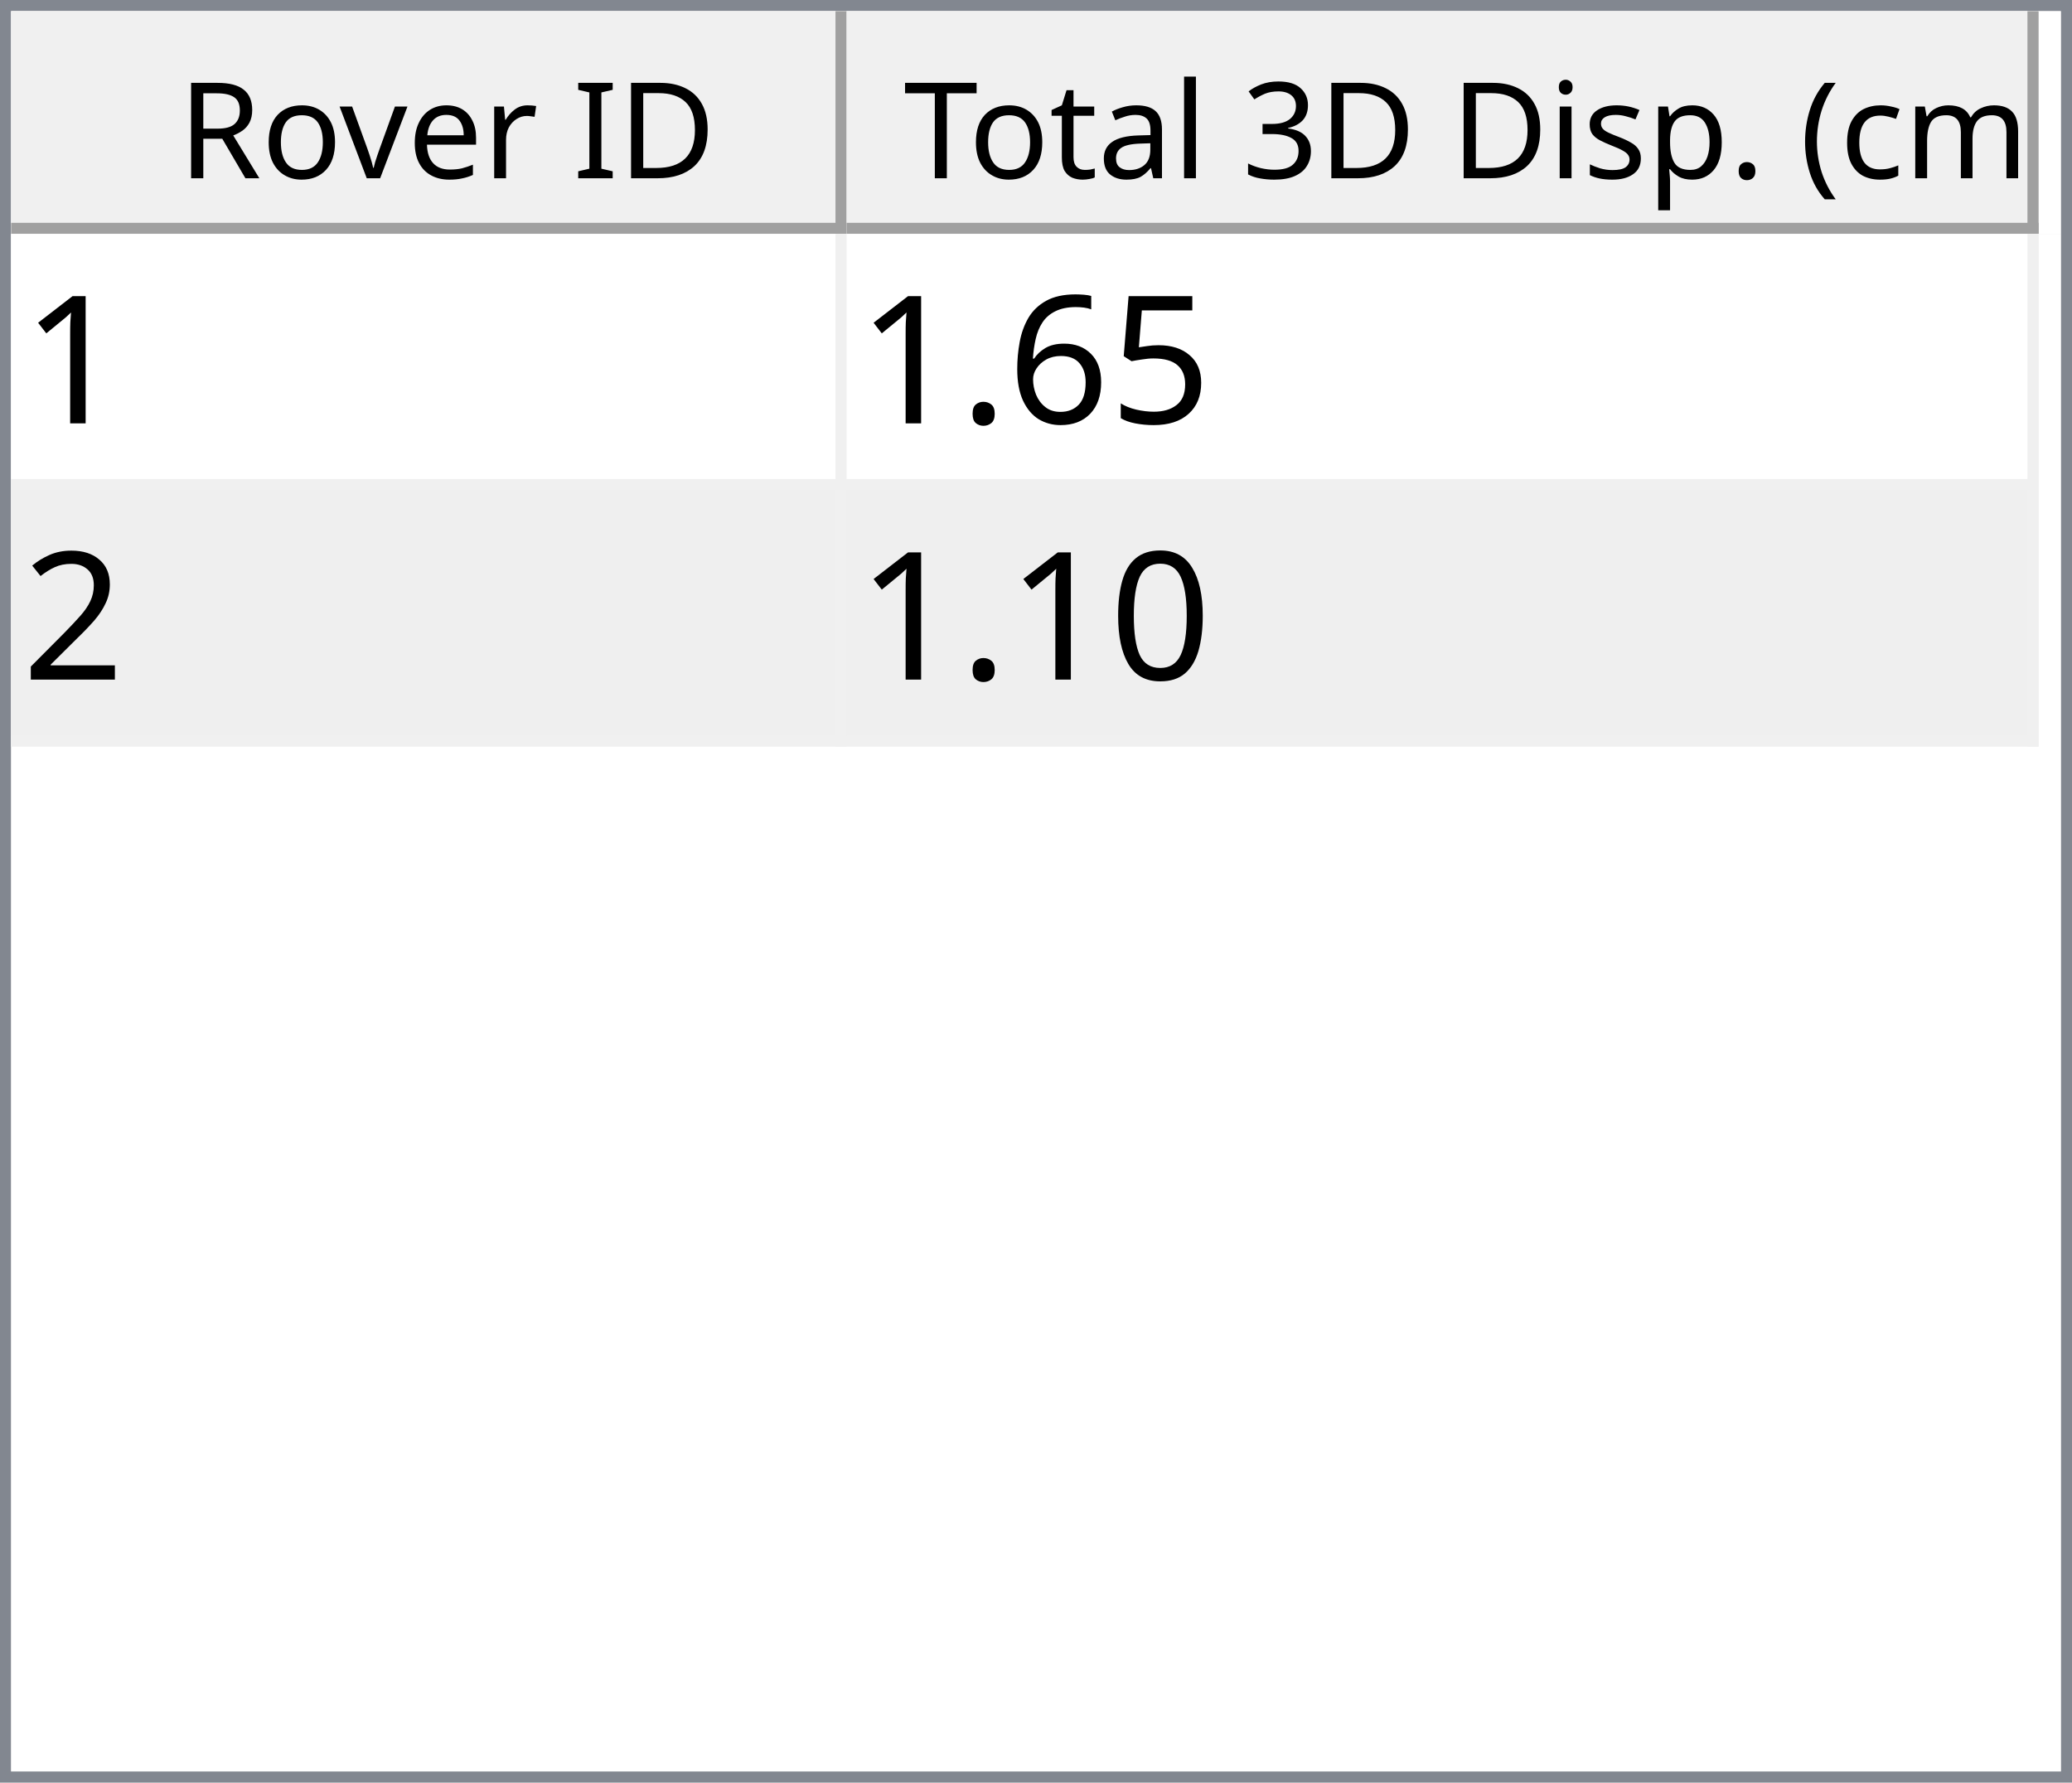
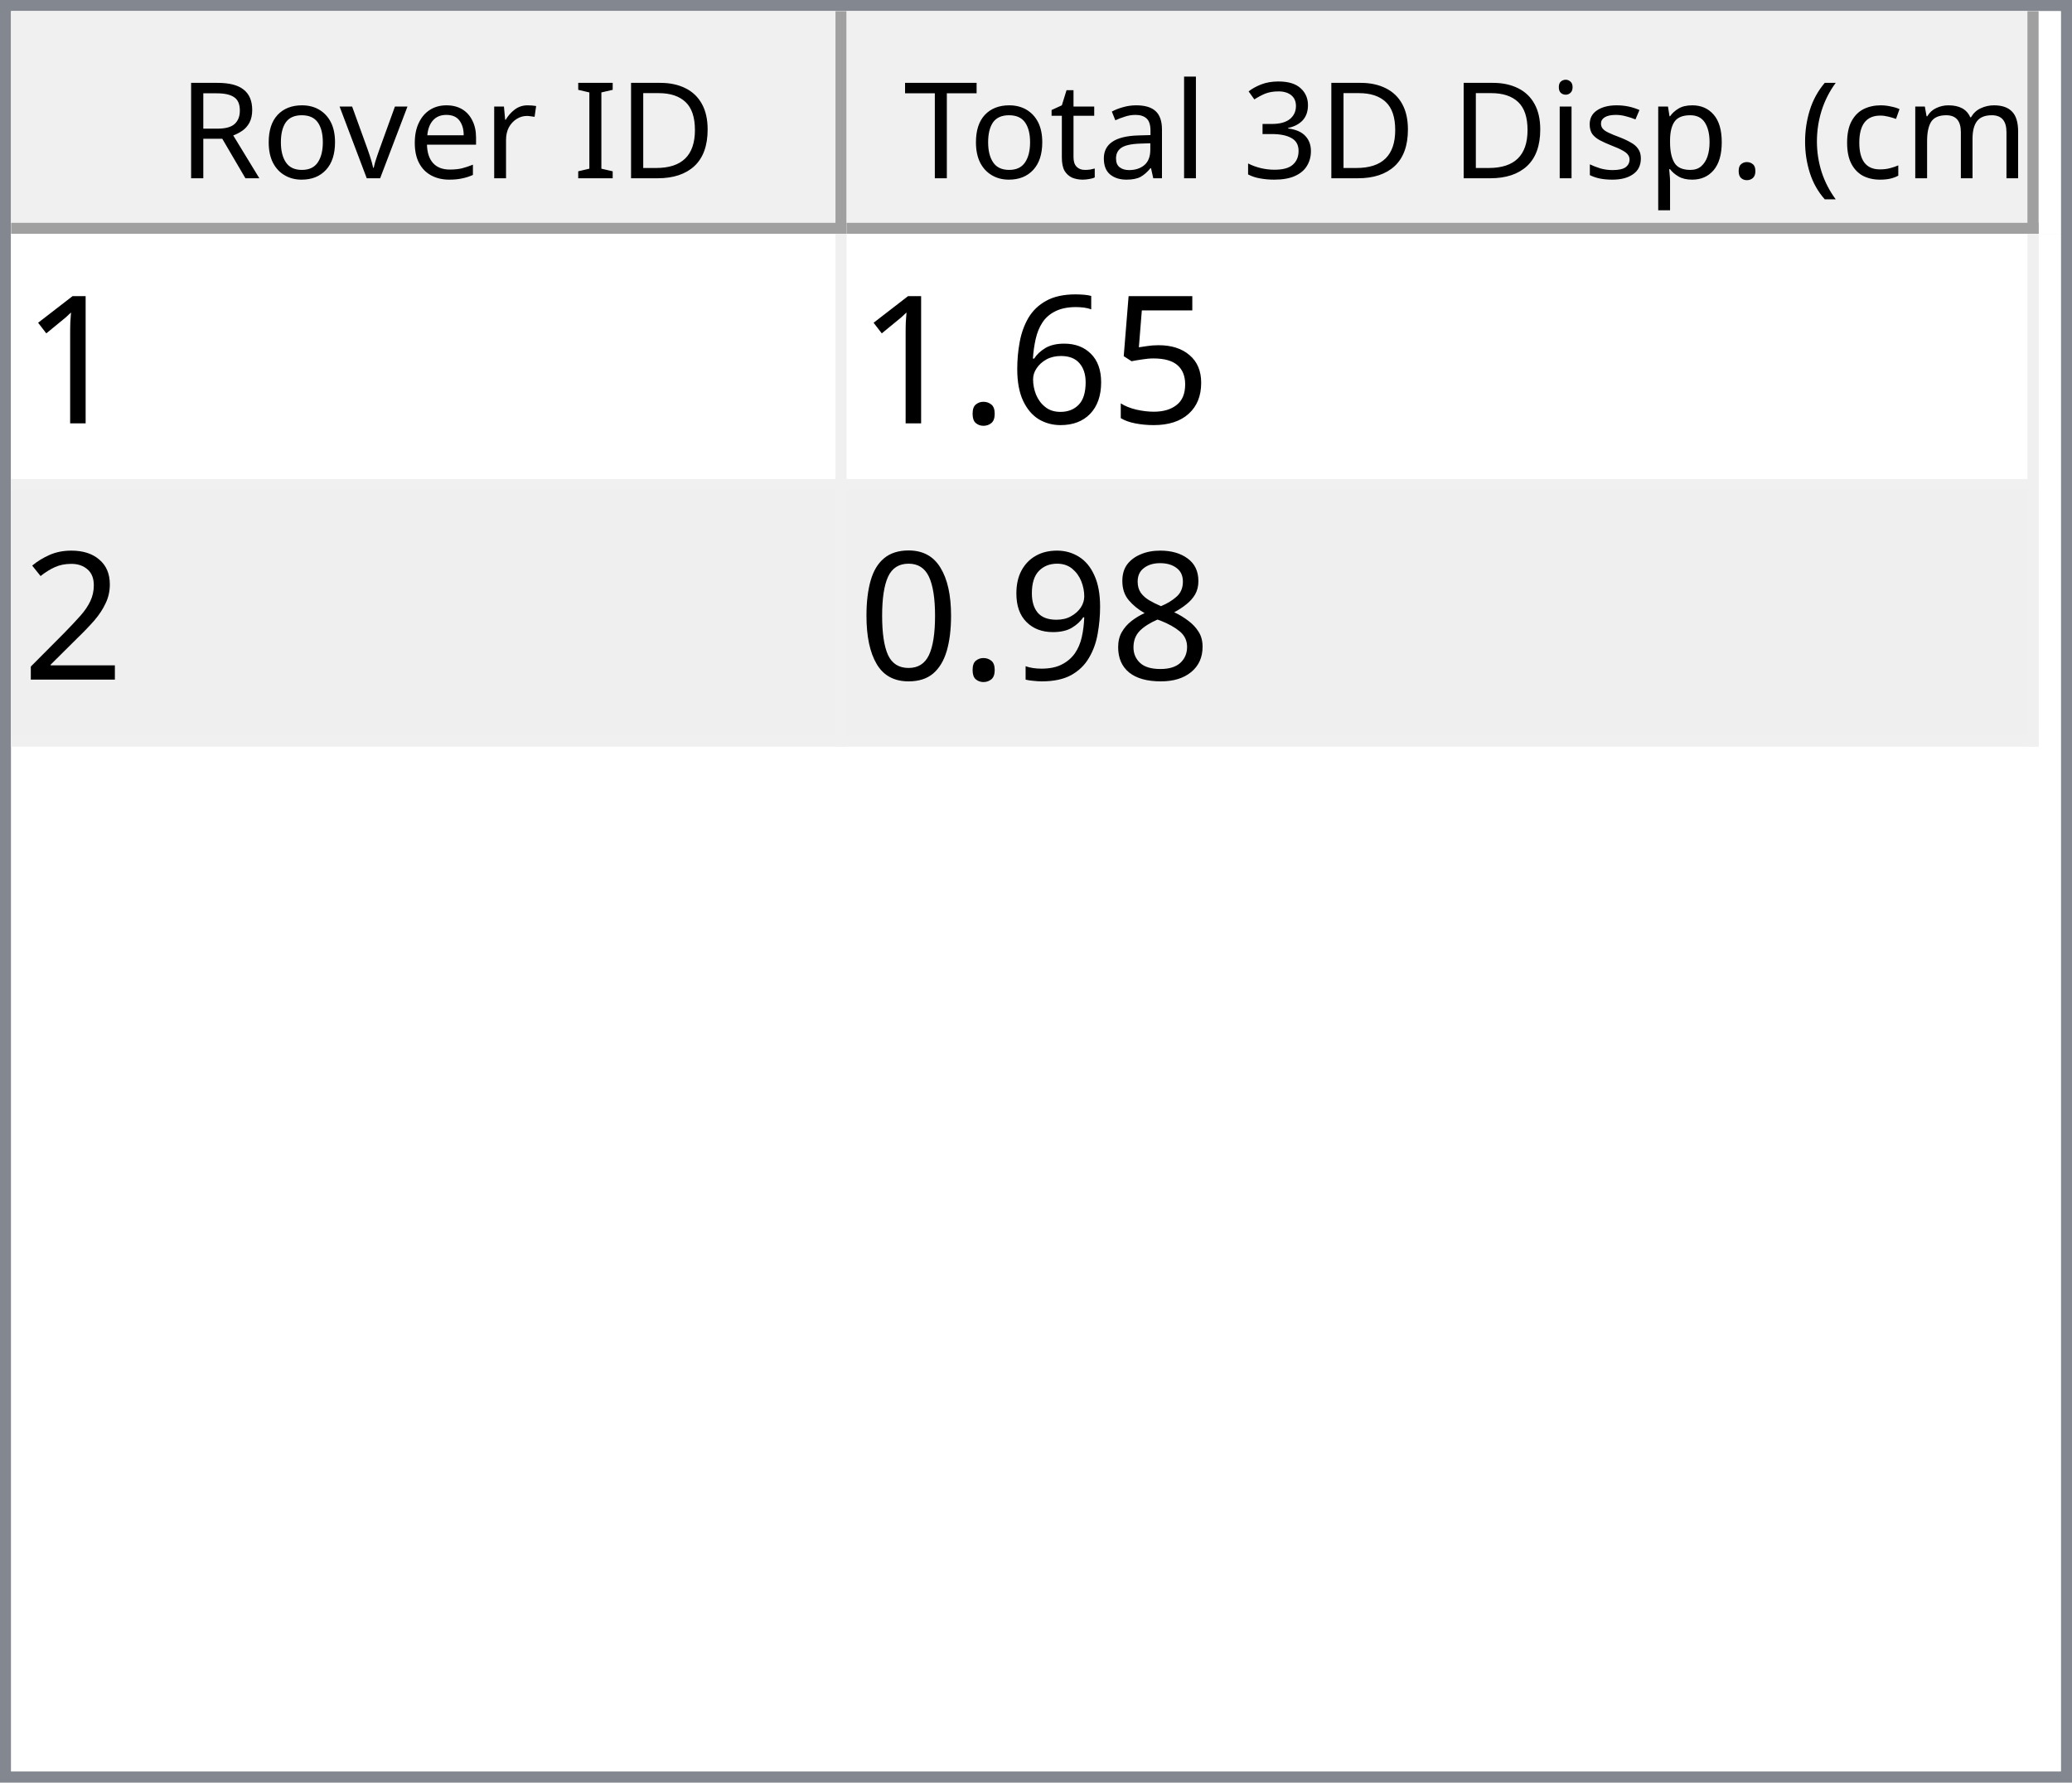
<svg xmlns="http://www.w3.org/2000/svg" style="fill-opacity:1; color-rendering:auto; color-interpolation:auto; text-rendering:auto; stroke:black; stroke-linecap:square; stroke-miterlimit:10; shape-rendering:auto; stroke-opacity:1; fill:black; stroke-dasharray:none; font-weight:normal; stroke-width:1; font-family:'Dialog'; font-style:normal; stroke-linejoin:miter; font-size:12px; stroke-dashoffset:0; image-rendering:auto;" width="186" height="160">
  <defs id="genericDefs" />
  <g>
    <defs id="defs1">
      <clipPath clipPathUnits="userSpaceOnUse" id="clipPath1">
        <path d="M0 0 L186 0 L186 160 L0 160 L0 0 Z" />
      </clipPath>
      <clipPath clipPathUnits="userSpaceOnUse" id="clipPath2">
        <path d="M0 0 L0 160 L186 160 L186 0 Z" />
      </clipPath>
      <clipPath clipPathUnits="userSpaceOnUse" id="clipPath3">
        <path d="M0 0 L0 20 L184 20 L184 0 Z" />
      </clipPath>
      <clipPath clipPathUnits="userSpaceOnUse" id="clipPath4">
        <path d="M0 0 L0 20 L75 20 L75 0 Z" />
      </clipPath>
      <clipPath clipPathUnits="userSpaceOnUse" id="clipPath5">
        <path d="M1 1 L1 19 L74 19 L74 1 Z" />
      </clipPath>
      <clipPath clipPathUnits="userSpaceOnUse" id="clipPath6">
        <path d="M0 0 L0 18 L73 18 L73 0 Z" />
      </clipPath>
      <clipPath clipPathUnits="userSpaceOnUse" id="clipPath7">
        <path d="M-0.5 -0.5 L-0.5 19.5 L74.5 19.5 L74.5 -0.5 Z" />
      </clipPath>
      <clipPath clipPathUnits="userSpaceOnUse" id="clipPath8">
        <path d="M0 0 L0 20 L107 20 L107 0 Z" />
      </clipPath>
      <clipPath clipPathUnits="userSpaceOnUse" id="clipPath9">
        <path d="M1 1 L1 19 L106 19 L106 1 Z" />
      </clipPath>
      <clipPath clipPathUnits="userSpaceOnUse" id="clipPath10">
        <path d="M0 0 L0 18 L105 18 L105 0 Z" />
      </clipPath>
      <clipPath clipPathUnits="userSpaceOnUse" id="clipPath11">
        <path d="M-0.5 -0.5 L-0.5 19.5 L106.5 19.5 L106.5 -0.5 Z" />
      </clipPath>
      <clipPath clipPathUnits="userSpaceOnUse" id="clipPath12">
        <path d="M0 0 L0 138 L184 138 L184 0 Z" />
      </clipPath>
      <clipPath clipPathUnits="userSpaceOnUse" id="clipPath13">
        <path d="M0 0 L0 46 L182 46 L182 0 Z" />
      </clipPath>
      <clipPath clipPathUnits="userSpaceOnUse" id="clipPath14">
        <path d="M-0.5 -0.5 L-0.5 45.5 L181.5 45.5 L181.5 -0.5 Z" />
      </clipPath>
      <clipPath clipPathUnits="userSpaceOnUse" id="clipPath15">
        <path d="M0 0 L0 22 L74 22 L74 0 Z" />
      </clipPath>
      <clipPath clipPathUnits="userSpaceOnUse" id="clipPath16">
        <path d="M0 0 L0 22 L106 22 L106 0 Z" />
      </clipPath>
      <font horiz-adv-x="64.551" id="font1">
        <font-face ascent="107.91" descent="25.098" units-per-em="100" style="font-style:normal; font-family:Segoe UI; font-weight:normal;" />
        <missing-glyph horiz-adv-x="64.551" d="M8.109 0 L8.109 68.266 L56.453 68.266 L56.453 0 L8.109 0 ZM15.328 7.234 L49.219 7.234 L49.219 61.031 L15.328 61.031 L15.328 7.234 Z" />
        <glyph unicode="D" horiz-adv-x="70.117" d="M9.188 0 L9.188 70.016 L28.516 70.016 Q65.531 70.016 65.531 35.891 Q65.531 19.672 55.25 9.836 Q44.969 0 27.734 0 L9.188 0 ZM17.391 62.594 L17.391 7.422 L27.828 7.422 Q41.609 7.422 49.273 14.797 Q56.938 22.172 56.938 35.688 Q56.938 62.594 28.328 62.594 L17.391 62.594 Z" />
        <glyph unicode="I" horiz-adv-x="26.611" d="M17.391 0 L9.188 0 L9.188 70.016 L17.391 70.016 L17.391 0 Z" />
        <glyph unicode=" " horiz-adv-x="27.393" d="" />
        <glyph unicode="r" horiz-adv-x="34.766" d="M34.188 41.891 Q32.078 43.5 28.125 43.5 Q23 43.5 19.555 38.672 Q16.109 33.844 16.109 25.484 L16.109 0 L8.109 0 L8.109 50 L16.109 50 L16.109 39.703 L16.312 39.703 Q18.016 44.969 21.531 47.922 Q25.047 50.875 29.391 50.875 Q32.516 50.875 34.188 50.203 L34.188 41.891 Z" />
        <glyph unicode="e" horiz-adv-x="52.295" d="M48.297 23 L12.984 23 Q13.188 14.656 17.484 10.109 Q21.781 5.562 29.297 5.562 Q37.75 5.562 44.828 11.141 L44.828 3.609 Q38.234 -1.172 27.391 -1.172 Q16.797 -1.172 10.742 5.641 Q4.688 12.453 4.688 24.812 Q4.688 36.469 11.305 43.82 Q17.922 51.172 27.734 51.172 Q37.547 51.172 42.922 44.828 Q48.297 38.484 48.297 27.203 L48.297 23 ZM40.094 29.781 Q40.047 36.719 36.75 40.578 Q33.453 44.438 27.594 44.438 Q21.922 44.438 17.969 40.383 Q14.016 36.328 13.094 29.781 L40.094 29.781 Z" />
        <glyph unicode="v" horiz-adv-x="47.9" d="M47.406 50 L27.484 0 L19.625 0 L0.688 50 L9.469 50 L22.172 13.672 Q23.578 9.672 23.922 6.688 L24.125 6.688 Q24.609 10.453 25.688 13.484 L38.969 50 L47.406 50 Z" />
        <glyph unicode="o" horiz-adv-x="58.594" d="M29 -1.172 Q17.922 -1.172 11.305 5.836 Q4.688 12.844 4.688 24.422 Q4.688 37.016 11.57 44.094 Q18.453 51.172 30.172 51.172 Q41.359 51.172 47.633 44.289 Q53.906 37.406 53.906 25.203 Q53.906 13.234 47.141 6.031 Q40.375 -1.172 29 -1.172 ZM29.594 44.438 Q21.875 44.438 17.383 39.188 Q12.891 33.938 12.891 24.703 Q12.891 15.828 17.43 10.695 Q21.969 5.562 29.594 5.562 Q37.359 5.562 41.531 10.594 Q45.703 15.625 45.703 24.906 Q45.703 34.281 41.531 39.359 Q37.359 44.438 29.594 44.438 Z" />
        <glyph unicode="R" horiz-adv-x="59.814" d="M59.375 0 L49.609 0 L37.891 19.625 Q36.281 22.359 34.766 24.289 Q33.25 26.219 31.664 27.438 Q30.078 28.656 28.25 29.219 Q26.422 29.781 24.125 29.781 L17.391 29.781 L17.391 0 L9.188 0 L9.188 70.016 L30.078 70.016 Q34.672 70.016 38.555 68.867 Q42.438 67.719 45.289 65.375 Q48.141 63.031 49.758 59.547 Q51.375 56.062 51.375 51.375 Q51.375 47.703 50.273 44.656 Q49.172 41.609 47.148 39.211 Q45.125 36.812 42.266 35.133 Q39.406 33.453 35.844 32.516 L35.844 32.328 Q37.594 31.547 38.891 30.547 Q40.188 29.547 41.359 28.18 Q42.531 26.812 43.68 25.078 Q44.828 23.344 46.234 21.047 L59.375 0 ZM17.391 62.594 L17.391 37.203 L28.516 37.203 Q31.594 37.203 34.203 38.133 Q36.812 39.062 38.719 40.797 Q40.625 42.531 41.703 45.047 Q42.781 47.562 42.781 50.688 Q42.781 56.297 39.141 59.445 Q35.5 62.594 28.609 62.594 L17.391 62.594 Z" />
        <glyph unicode=")" horiz-adv-x="30.176" d="M8.297 -15.922 L1.172 -15.922 Q16.406 2.344 16.406 26.812 Q16.406 51.469 1.078 70.016 L8.297 70.016 Q23.531 52.156 23.531 26.703 Q23.531 1.375 8.297 -15.922 Z" />
        <glyph unicode="m" horiz-adv-x="86.133" d="M79.109 0 L71.094 0 L71.094 28.719 Q71.094 37.016 68.531 40.727 Q65.969 44.438 59.906 44.438 Q54.781 44.438 51.195 39.75 Q47.609 35.062 47.609 28.516 L47.609 0 L39.594 0 L39.594 29.688 Q39.594 44.438 28.219 44.438 Q22.953 44.438 19.531 40.016 Q16.109 35.594 16.109 28.516 L16.109 0 L8.109 0 L8.109 50 L16.109 50 L16.109 42.094 L16.312 42.094 Q21.625 51.172 31.844 51.172 Q36.969 51.172 40.773 48.312 Q44.578 45.453 46 40.828 Q51.562 51.172 62.594 51.172 Q79.109 51.172 79.109 30.812 L79.109 0 Z" />
        <glyph unicode="c" horiz-adv-x="46.191" d="M42.188 2.297 Q36.422 -1.172 28.516 -1.172 Q17.828 -1.172 11.258 5.789 Q4.688 12.75 4.688 23.828 Q4.688 36.188 11.766 43.68 Q18.844 51.172 30.672 51.172 Q37.25 51.172 42.281 48.734 L42.281 40.531 Q36.719 44.438 30.375 44.438 Q22.703 44.438 17.797 38.945 Q12.891 33.453 12.891 24.516 Q12.891 15.719 17.508 10.641 Q22.125 5.562 29.891 5.562 Q36.422 5.562 42.188 9.906 L42.188 2.297 Z" />
        <glyph unicode="(" horiz-adv-x="30.176" d="M29.109 -15.922 L21.969 -15.922 Q6.844 1.375 6.844 26.703 Q6.844 52.156 21.969 70.016 L29.203 70.016 Q13.875 51.469 13.875 26.812 Q13.875 2.344 29.109 -15.922 Z" />
        <glyph unicode="." horiz-adv-x="21.68" d="M10.891 -1.078 Q8.641 -1.078 7.055 0.539 Q5.469 2.156 5.469 4.391 Q5.469 6.641 7.055 8.273 Q8.641 9.906 10.891 9.906 Q13.188 9.906 14.797 8.273 Q16.406 6.641 16.406 4.391 Q16.406 2.156 14.797 0.539 Q13.188 -1.078 10.891 -1.078 Z" />
        <glyph unicode="p" horiz-adv-x="58.789" d="M16.312 7.234 L16.109 7.234 L16.109 -23 L8.109 -23 L8.109 50 L16.109 50 L16.109 41.219 L16.312 41.219 Q22.219 51.172 33.594 51.172 Q43.266 51.172 48.688 44.461 Q54.109 37.75 54.109 26.469 Q54.109 13.922 48 6.375 Q41.891 -1.172 31.297 -1.172 Q21.578 -1.172 16.312 7.234 ZM16.109 27.391 L16.109 20.406 Q16.109 14.203 20.141 9.883 Q24.172 5.562 30.375 5.562 Q37.641 5.562 41.773 11.133 Q45.906 16.703 45.906 26.609 Q45.906 34.969 42.047 39.703 Q38.188 44.438 31.594 44.438 Q24.609 44.438 20.359 39.578 Q16.109 34.719 16.109 27.391 Z" />
        <glyph unicode="s" horiz-adv-x="42.432" d="M5.078 1.812 L5.078 10.406 Q11.625 5.562 19.484 5.562 Q30.031 5.562 30.031 12.594 Q30.031 14.594 29.125 15.992 Q28.219 17.391 26.68 18.461 Q25.141 19.531 23.07 20.383 Q21 21.234 18.609 22.172 Q15.281 23.484 12.766 24.828 Q10.25 26.172 8.57 27.859 Q6.891 29.547 6.031 31.695 Q5.172 33.844 5.172 36.719 Q5.172 40.234 6.789 42.945 Q8.406 45.656 11.086 47.484 Q13.766 49.312 17.211 50.242 Q20.656 51.172 24.312 51.172 Q30.812 51.172 35.938 48.922 L35.938 40.828 Q30.422 44.438 23.25 44.438 Q21 44.438 19.195 43.922 Q17.391 43.406 16.094 42.477 Q14.797 41.547 14.086 40.258 Q13.375 38.969 13.375 37.406 Q13.375 35.453 14.086 34.133 Q14.797 32.812 16.164 31.789 Q17.531 30.766 19.484 29.938 Q21.438 29.109 23.922 28.125 Q27.25 26.859 29.883 25.516 Q32.516 24.172 34.375 22.484 Q36.234 20.797 37.234 18.602 Q38.234 16.406 38.234 13.375 Q38.234 9.672 36.602 6.938 Q34.969 4.203 32.234 2.398 Q29.5 0.594 25.93 -0.289 Q22.359 -1.172 18.453 -1.172 Q10.75 -1.172 5.078 1.812 Z" />
        <glyph unicode="i" horiz-adv-x="24.219" d="M12.203 62.703 Q10.062 62.703 8.547 64.164 Q7.031 65.625 7.031 67.875 Q7.031 70.125 8.547 71.609 Q10.062 73.094 12.203 73.094 Q14.406 73.094 15.945 71.609 Q17.484 70.125 17.484 67.875 Q17.484 65.719 15.945 64.211 Q14.406 62.703 12.203 62.703 ZM16.109 0 L8.109 0 L8.109 50 L16.109 50 L16.109 0 Z" />
        <glyph unicode="3" horiz-adv-x="53.906" d="M46.531 19.828 Q46.531 15.094 44.75 11.211 Q42.969 7.328 39.719 4.57 Q36.469 1.812 31.93 0.297 Q27.391 -1.219 21.922 -1.219 Q11.922 -1.219 6 2.594 L6 11.188 Q13.094 5.609 22.219 5.609 Q25.875 5.609 28.828 6.539 Q31.781 7.469 33.906 9.227 Q36.031 10.984 37.18 13.477 Q38.328 15.969 38.328 19.094 Q38.328 32.812 18.797 32.812 L12.984 32.812 L12.984 39.594 L18.5 39.594 Q35.797 39.594 35.797 52.484 Q35.797 64.406 22.609 64.406 Q15.188 64.406 8.688 59.422 L8.688 67.188 Q15.375 71.188 24.609 71.188 Q29 71.188 32.57 69.969 Q36.141 68.75 38.68 66.555 Q41.219 64.359 42.609 61.281 Q44 58.203 44 54.5 Q44 40.672 30.031 36.719 L30.031 36.531 Q33.594 36.141 36.625 34.797 Q39.656 33.453 41.852 31.305 Q44.047 29.156 45.289 26.25 Q46.531 23.344 46.531 19.828 Z" />
        <glyph unicode="l" horiz-adv-x="24.219" d="M16.109 0 L8.109 0 L8.109 74.031 L16.109 74.031 L16.109 0 Z" />
        <glyph unicode="a" horiz-adv-x="50.879" d="M43.891 0 L35.891 0 L35.891 7.812 L35.688 7.812 Q30.469 -1.172 20.312 -1.172 Q12.844 -1.172 8.617 2.781 Q4.391 6.734 4.391 13.281 Q4.391 27.297 20.906 29.594 L35.891 31.688 Q35.891 44.438 25.594 44.438 Q16.547 44.438 9.281 38.281 L9.281 46.484 Q16.656 51.172 26.266 51.172 Q43.891 51.172 43.891 32.516 L43.891 0 ZM35.891 25.297 L23.828 23.641 Q18.266 22.859 15.43 20.875 Q12.594 18.891 12.594 13.875 Q12.594 10.203 15.211 7.883 Q17.828 5.562 22.172 5.562 Q28.125 5.562 32.008 9.742 Q35.891 13.922 35.891 20.312 L35.891 25.297 Z" />
        <glyph unicode="t" horiz-adv-x="33.887" d="M31.297 0.484 Q28.469 -1.078 23.828 -1.078 Q10.688 -1.078 10.688 13.578 L10.688 43.172 L2.094 43.172 L2.094 50 L10.688 50 L10.688 62.203 L18.703 64.797 L18.703 50 L31.297 50 L31.297 43.172 L18.703 43.172 L18.703 14.984 Q18.703 9.969 20.414 7.82 Q22.125 5.672 26.078 5.672 Q29.109 5.672 31.297 7.328 L31.297 0.484 Z" />
        <glyph unicode="T" horiz-adv-x="52.393" d="M50.594 62.594 L30.375 62.594 L30.375 0 L22.172 0 L22.172 62.594 L2 62.594 L2 70.016 L50.594 70.016 L50.594 62.594 Z" />
      </font>
      <font horiz-adv-x="75.0" id="font2">
        <font-face ascent="100.537" descent="21.973" units-per-em="100" style="font-style:normal; font-family:sans-serif; font-weight:normal;" />
        <missing-glyph horiz-adv-x="75.0" d="M12.5 0 L12.5 62.5 L62.5 62.5 L62.5 0 L12.5 0 ZM14.062 1.562 L60.938 1.562 L60.938 60.938 L14.062 60.938 L14.062 1.562 Z" />
        <glyph unicode="1" horiz-adv-x="55.615" d="M37.25 0 L28.469 0 L28.469 56 Q25.297 52.984 20.141 49.953 Q14.984 46.922 10.891 45.406 L10.891 53.906 Q18.266 57.375 23.781 62.305 Q29.297 67.234 31.594 71.875 L37.25 71.875 L37.25 0 Z" />
        <glyph unicode="5" horiz-adv-x="55.615" d="M4.156 18.75 L13.375 19.531 Q14.406 12.797 18.141 9.398 Q21.875 6 27.156 6 Q33.5 6 37.891 10.789 Q42.281 15.578 42.281 23.484 Q42.281 31 38.062 35.352 Q33.844 39.703 27 39.703 Q22.75 39.703 19.336 37.773 Q15.922 35.844 13.969 32.766 L5.719 33.844 L12.641 70.609 L48.25 70.609 L48.25 62.203 L19.672 62.203 L15.828 42.969 Q22.266 47.469 29.344 47.469 Q38.719 47.469 45.164 40.969 Q51.609 34.469 51.609 24.266 Q51.609 14.547 45.953 7.469 Q39.062 -1.219 27.156 -1.219 Q17.391 -1.219 11.211 4.25 Q5.031 9.719 4.156 18.75 Z" />
        <glyph unicode="6" horiz-adv-x="55.615" d="M49.75 54.047 L41.016 53.375 Q39.844 58.547 37.703 60.891 Q34.125 64.656 28.906 64.656 Q24.703 64.656 21.531 62.312 Q17.391 59.281 14.992 53.469 Q12.594 47.656 12.5 36.922 Q15.672 41.75 20.266 44.094 Q24.859 46.438 29.891 46.438 Q38.672 46.438 44.852 39.969 Q51.031 33.5 51.031 23.25 Q51.031 16.5 48.125 10.719 Q45.219 4.938 40.141 1.859 Q35.062 -1.219 28.609 -1.219 Q17.625 -1.219 10.695 6.859 Q3.766 14.938 3.766 33.5 Q3.766 54.25 11.422 63.672 Q18.109 71.875 29.438 71.875 Q37.891 71.875 43.289 67.141 Q48.688 62.406 49.75 54.047 ZM13.875 23.188 Q13.875 18.656 15.797 14.508 Q17.719 10.359 21.188 8.18 Q24.656 6 28.469 6 Q34.031 6 38.039 10.492 Q42.047 14.984 42.047 22.703 Q42.047 30.125 38.086 34.398 Q34.125 38.672 28.125 38.672 Q22.172 38.672 18.023 34.398 Q13.875 30.125 13.875 23.188 Z" />
        <glyph unicode="." horiz-adv-x="27.783" d="M9.078 0 L9.078 10.016 L19.094 10.016 L19.094 0 L9.078 0 Z" />
        <glyph unicode="2" horiz-adv-x="55.615" d="M50.344 8.453 L50.344 0 L3.031 0 Q2.938 3.172 4.047 6.109 Q5.859 10.938 9.836 15.625 Q13.812 20.312 21.344 26.469 Q33.016 36.031 37.117 41.625 Q41.219 47.219 41.219 52.203 Q41.219 57.422 37.477 61.008 Q33.734 64.594 27.734 64.594 Q21.391 64.594 17.578 60.789 Q13.766 56.984 13.719 50.25 L4.688 51.172 Q5.609 61.281 11.664 66.578 Q17.719 71.875 27.938 71.875 Q38.234 71.875 44.242 66.164 Q50.25 60.453 50.25 52 Q50.25 47.703 48.492 43.555 Q46.734 39.406 42.656 34.812 Q38.578 30.219 29.109 22.219 Q21.188 15.578 18.945 13.211 Q16.703 10.844 15.234 8.453 L50.344 8.453 Z" />
+         <glyph unicode="8" horiz-adv-x="55.615" d="M17.672 38.812 Q12.203 40.828 9.57 44.539 Q6.938 48.25 6.938 53.422 Q6.938 61.234 12.555 66.555 Q18.172 71.875 27.484 71.875 Q36.859 71.875 42.578 66.43 Q48.297 60.984 48.297 53.172 Q48.297 48.188 45.68 44.508 Q43.062 40.828 37.75 38.812 Q44.344 36.672 47.781 31.883 Q51.219 27.094 51.219 20.453 Q51.219 11.281 44.727 5.031 Q38.234 -1.219 27.641 -1.219 Q17.047 -1.219 10.547 5.055 Q4.047 11.328 4.047 20.703 Q4.047 27.688 7.594 32.398 Q11.141 37.109 17.672 38.812 ZM15.922 53.719 Q15.922 48.641 19.195 45.414 Q22.469 42.188 27.688 42.188 Q32.766 42.188 36.016 45.383 Q39.266 48.578 39.266 53.219 Q39.266 58.062 35.914 61.359 Q32.562 64.656 27.594 64.656 Q22.562 64.656 19.242 61.43 Q15.922 58.203 15.922 53.719 ZM13.094 20.656 Q13.094 16.891 14.875 13.375 Q16.656 9.859 20.172 7.93 Q23.688 6 27.734 6 Q34.031 6 38.133 10.055 Q42.234 14.109 42.234 20.359 Q42.234 26.703 38.016 30.859 Q33.797 35.016 27.438 35.016 Q21.234 35.016 17.164 30.914 Q13.094 26.812 13.094 20.656 Z" />
+         <glyph unicode="9" horiz-adv-x="55.615" d="M5.469 16.547 L13.922 17.328 Q14.984 11.375 18.016 8.688 Q21.047 6 25.781 6 Q29.828 6 32.883 7.859 Q35.938 9.719 37.891 12.82 Q39.844 15.922 41.164 21.195 Q42.484 26.469 42.484 31.938 Q42.484 32.516 42.438 33.688 Q39.797 29.5 35.234 26.883 Q30.672 24.266 25.344 24.266 Q16.453 24.266 10.305 30.711 Q4.156 37.156 4.156 47.703 Q4.156 58.594 10.578 65.234 Q17 71.875 26.656 71.875 Q33.641 71.875 39.43 68.117 Q45.219 64.359 48.219 57.398 Q51.219 50.438 51.219 37.25 Q51.219 23.531 48.242 15.406 Q45.266 7.281 39.383 3.031 Q33.5 -1.219 25.594 -1.219 Q17.188 -1.219 11.867 3.445 Q6.547 8.109 5.469 16.547 ZM41.453 48.141 Q41.453 55.719 37.43 60.156 Q33.406 64.594 27.734 64.594 Q21.875 64.594 17.531 59.812 Q13.188 55.031 13.188 47.406 Q13.188 40.578 17.312 36.305 Q21.438 32.031 27.484 32.031 Q33.594 32.031 37.523 36.305 Q41.453 40.578 41.453 48.141 Z" />
        <glyph unicode="0" horiz-adv-x="55.615" d="M4.156 35.297 Q4.156 48 6.766 55.742 Q9.375 63.484 14.523 67.68 Q19.672 71.875 27.484 71.875 Q33.25 71.875 37.594 69.555 Q41.938 67.234 44.773 62.867 Q47.609 58.5 49.219 52.227 Q50.828 45.953 50.828 35.297 Q50.828 22.703 48.242 14.969 Q45.656 7.234 40.508 3.008 Q35.359 -1.219 27.484 -1.219 Q17.141 -1.219 11.234 6.203 Q4.156 15.141 4.156 35.297 ZM13.188 35.297 Q13.188 17.672 17.312 11.836 Q21.438 6 27.484 6 Q33.547 6 37.672 11.859 Q41.797 17.719 41.797 35.297 Q41.797 52.984 37.672 58.789 Q33.547 64.594 27.391 64.594 Q21.344 64.594 17.719 59.469 Q13.188 52.938 13.188 35.297 Z" />
      </font>
    </defs>
    <g style="fill:white; stroke:white;">
      <rect x="0" y="0" width="186" style="clip-path:url(#clipPath1); stroke:none;" height="160" />
    </g>
    <g style="fill:white; text-rendering:optimizeSpeed; color-rendering:optimizeSpeed; image-rendering:optimizeSpeed; shape-rendering:crispEdges; stroke:white; color-interpolation:sRGB;">
      <rect x="0" width="186" height="160" y="0" style="stroke:none;" />
      <path style="stroke:none;" d="M0 160 L186 160 L186 0 L0 0 Z" />
    </g>
    <g style="fill:rgb(240,240,240); font-family:'Segoe UI'; stroke:rgb(240,240,240);">
      <rect x="0" y="0" width="186" style="clip-path:url(#clipPath2); stroke:none;" height="160" />
    </g>
    <g style="fill:rgb(130,135,144); font-family:'Segoe UI'; stroke:rgb(130,135,144);">
      <path d="M0 0 L186 0 L186 160 L0 160 L0 0 ZM1 1 L185 1 L185 159 L1 159 L1 1 Z" style="fill-rule:evenodd; clip-path:url(#clipPath2); stroke:none;" />
    </g>
    <g style="fill:white; font-family:'Segoe UI'; stroke:white;" transform="translate(1,1)">
      <rect x="0" y="0" width="184" style="clip-path:url(#clipPath3); stroke:none;" height="20" />
    </g>
    <g style="fill:rgb(240,240,240); font-family:'Segoe UI'; stroke:rgb(240,240,240);" transform="translate(1,1)">
      <rect x="0" y="0" width="75" style="clip-path:url(#clipPath4); stroke:none;" height="20" />
    </g>
    <g style="font-family:'Segoe UI';" transform="translate(2,2)">
      <text x="14" xml:space="preserve" y="14" style="clip-path:url(#clipPath6); stroke:none;">Rover ID</text>
    </g>
    <g style="fill:rgb(160,160,160); font-family:'Segoe UI'; stroke:rgb(160,160,160); stroke-linejoin:bevel;" transform="translate(1.5,1.5)">
      <line x1="74" x2="74" y1="0" style="fill:none; clip-path:url(#clipPath7);" y2="19" />
    </g>
    <g style="fill:rgb(160,160,160); font-family:'Segoe UI'; stroke:rgb(160,160,160); stroke-linejoin:bevel;" transform="matrix(1,0,0,1,1,1) translate(0.5,0.5)">
      <line x1="0" x2="74" y1="19" style="fill:none; clip-path:url(#clipPath7);" y2="19" />
    </g>
    <g style="fill:rgb(240,240,240); font-family:'Segoe UI'; stroke:rgb(240,240,240);" transform="translate(76,1)">
      <rect x="0" y="0" width="107" style="clip-path:url(#clipPath8); stroke:none;" height="20" />
    </g>
    <g style="font-family:'Segoe UI';" transform="translate(77,2)">
      <text x="1" xml:space="preserve" y="14" style="clip-path:url(#clipPath10); stroke:none;"> Total 3D Disp. (cm)</text>
    </g>
    <g style="fill:rgb(160,160,160); font-family:'Segoe UI'; stroke:rgb(160,160,160); stroke-linejoin:bevel;" transform="translate(76.5,1.5)">
      <line x1="106" x2="106" y1="0" style="fill:none; clip-path:url(#clipPath11);" y2="19" />
    </g>
    <g style="fill:rgb(160,160,160); font-family:'Segoe UI'; stroke:rgb(160,160,160); stroke-linejoin:bevel;" transform="matrix(1,0,0,1,76,1) translate(0.5,0.5)">
      <line x1="0" x2="106" y1="19" style="fill:none; clip-path:url(#clipPath11);" y2="19" />
    </g>
    <g style="fill:white; font-family:'Segoe UI'; stroke:white;" transform="translate(1,21)">
      <rect x="0" y="0" width="184" style="clip-path:url(#clipPath12); stroke:none;" height="138" />
    </g>
    <g style="fill:rgb(240,240,240); font-size:16px; font-family:sans-serif; stroke:rgb(240,240,240);" transform="translate(1,21)">
      <rect x="0" y="0" width="182" style="clip-path:url(#clipPath13); stroke:none;" height="46" />
      <line transform="translate(0.5,0.5)" x1="0" x2="181" y1="22" style="clip-path:url(#clipPath14); fill:none; stroke-linejoin:bevel;" y2="22" />
    </g>
    <g transform="matrix(1,0,0,1,1,21) translate(0.5,0.5)" style="fill:rgb(240,240,240); font-size:16px; font-family:sans-serif; stroke:rgb(240,240,240); stroke-linejoin:bevel;">
      <line x1="0" x2="181" y1="45" style="fill:none; clip-path:url(#clipPath14);" y2="45" />
    </g>
    <g transform="matrix(1,0,0,1,1,21) translate(0.5,0.5)" style="fill:rgb(240,240,240); font-size:16px; font-family:sans-serif; stroke:rgb(240,240,240); stroke-linejoin:bevel;">
      <line x1="74" x2="74" y1="0" style="fill:none; clip-path:url(#clipPath14);" y2="45" />
    </g>
    <g transform="matrix(1,0,0,1,1,21) translate(0.5,0.5)" style="fill:rgb(240,240,240); font-size:16px; font-family:sans-serif; stroke:rgb(240,240,240); stroke-linejoin:bevel;">
      <line x1="181" x2="181" y1="0" style="fill:none; clip-path:url(#clipPath14);" y2="45" />
    </g>
    <g style="fill:white; font-size:16px; font-family:sans-serif; stroke:white;" transform="matrix(1,0,0,1,1,21)">
      <rect x="0" y="0" width="74" style="clip-path:url(#clipPath15); stroke:none;" height="22" />
      <text x="1" y="17" style="fill:black; clip-path:url(#clipPath15); stroke:none;" xml:space="preserve">1</text>
    </g>
    <g style="fill:white; font-size:16px; font-family:sans-serif; stroke:white;" transform="matrix(1,0,0,1,1,21) translate(75,0)">
      <rect x="0" y="0" width="106" style="clip-path:url(#clipPath16); stroke:none;" height="22" />
      <text x="1" y="17" style="fill:black; clip-path:url(#clipPath16); stroke:none;" xml:space="preserve">1.65</text>
    </g>
    <g style="fill:rgb(239,239,239); font-size:16px; font-family:sans-serif; stroke:rgb(239,239,239);" transform="matrix(1,0,0,1,1,21) translate(0,23)">
      <rect x="0" y="0" width="74" style="clip-path:url(#clipPath15); stroke:none;" height="22" />
      <text x="1" y="17" style="fill:black; clip-path:url(#clipPath15); stroke:none;" xml:space="preserve">2</text>
    </g>
    <g style="fill:rgb(239,239,239); font-size:16px; font-family:sans-serif; stroke:rgb(239,239,239);" transform="matrix(1,0,0,1,1,21) translate(75,23)">
      <rect x="0" y="0" width="106" style="clip-path:url(#clipPath16); stroke:none;" height="22" />
-       <text x="1" y="17" style="fill:black; clip-path:url(#clipPath16); stroke:none;" xml:space="preserve">1.10</text>
+       <text x="1" y="17" style="fill:black; clip-path:url(#clipPath16); stroke:none;" xml:space="preserve">0.98</text>
    </g>
  </g>
</svg>
